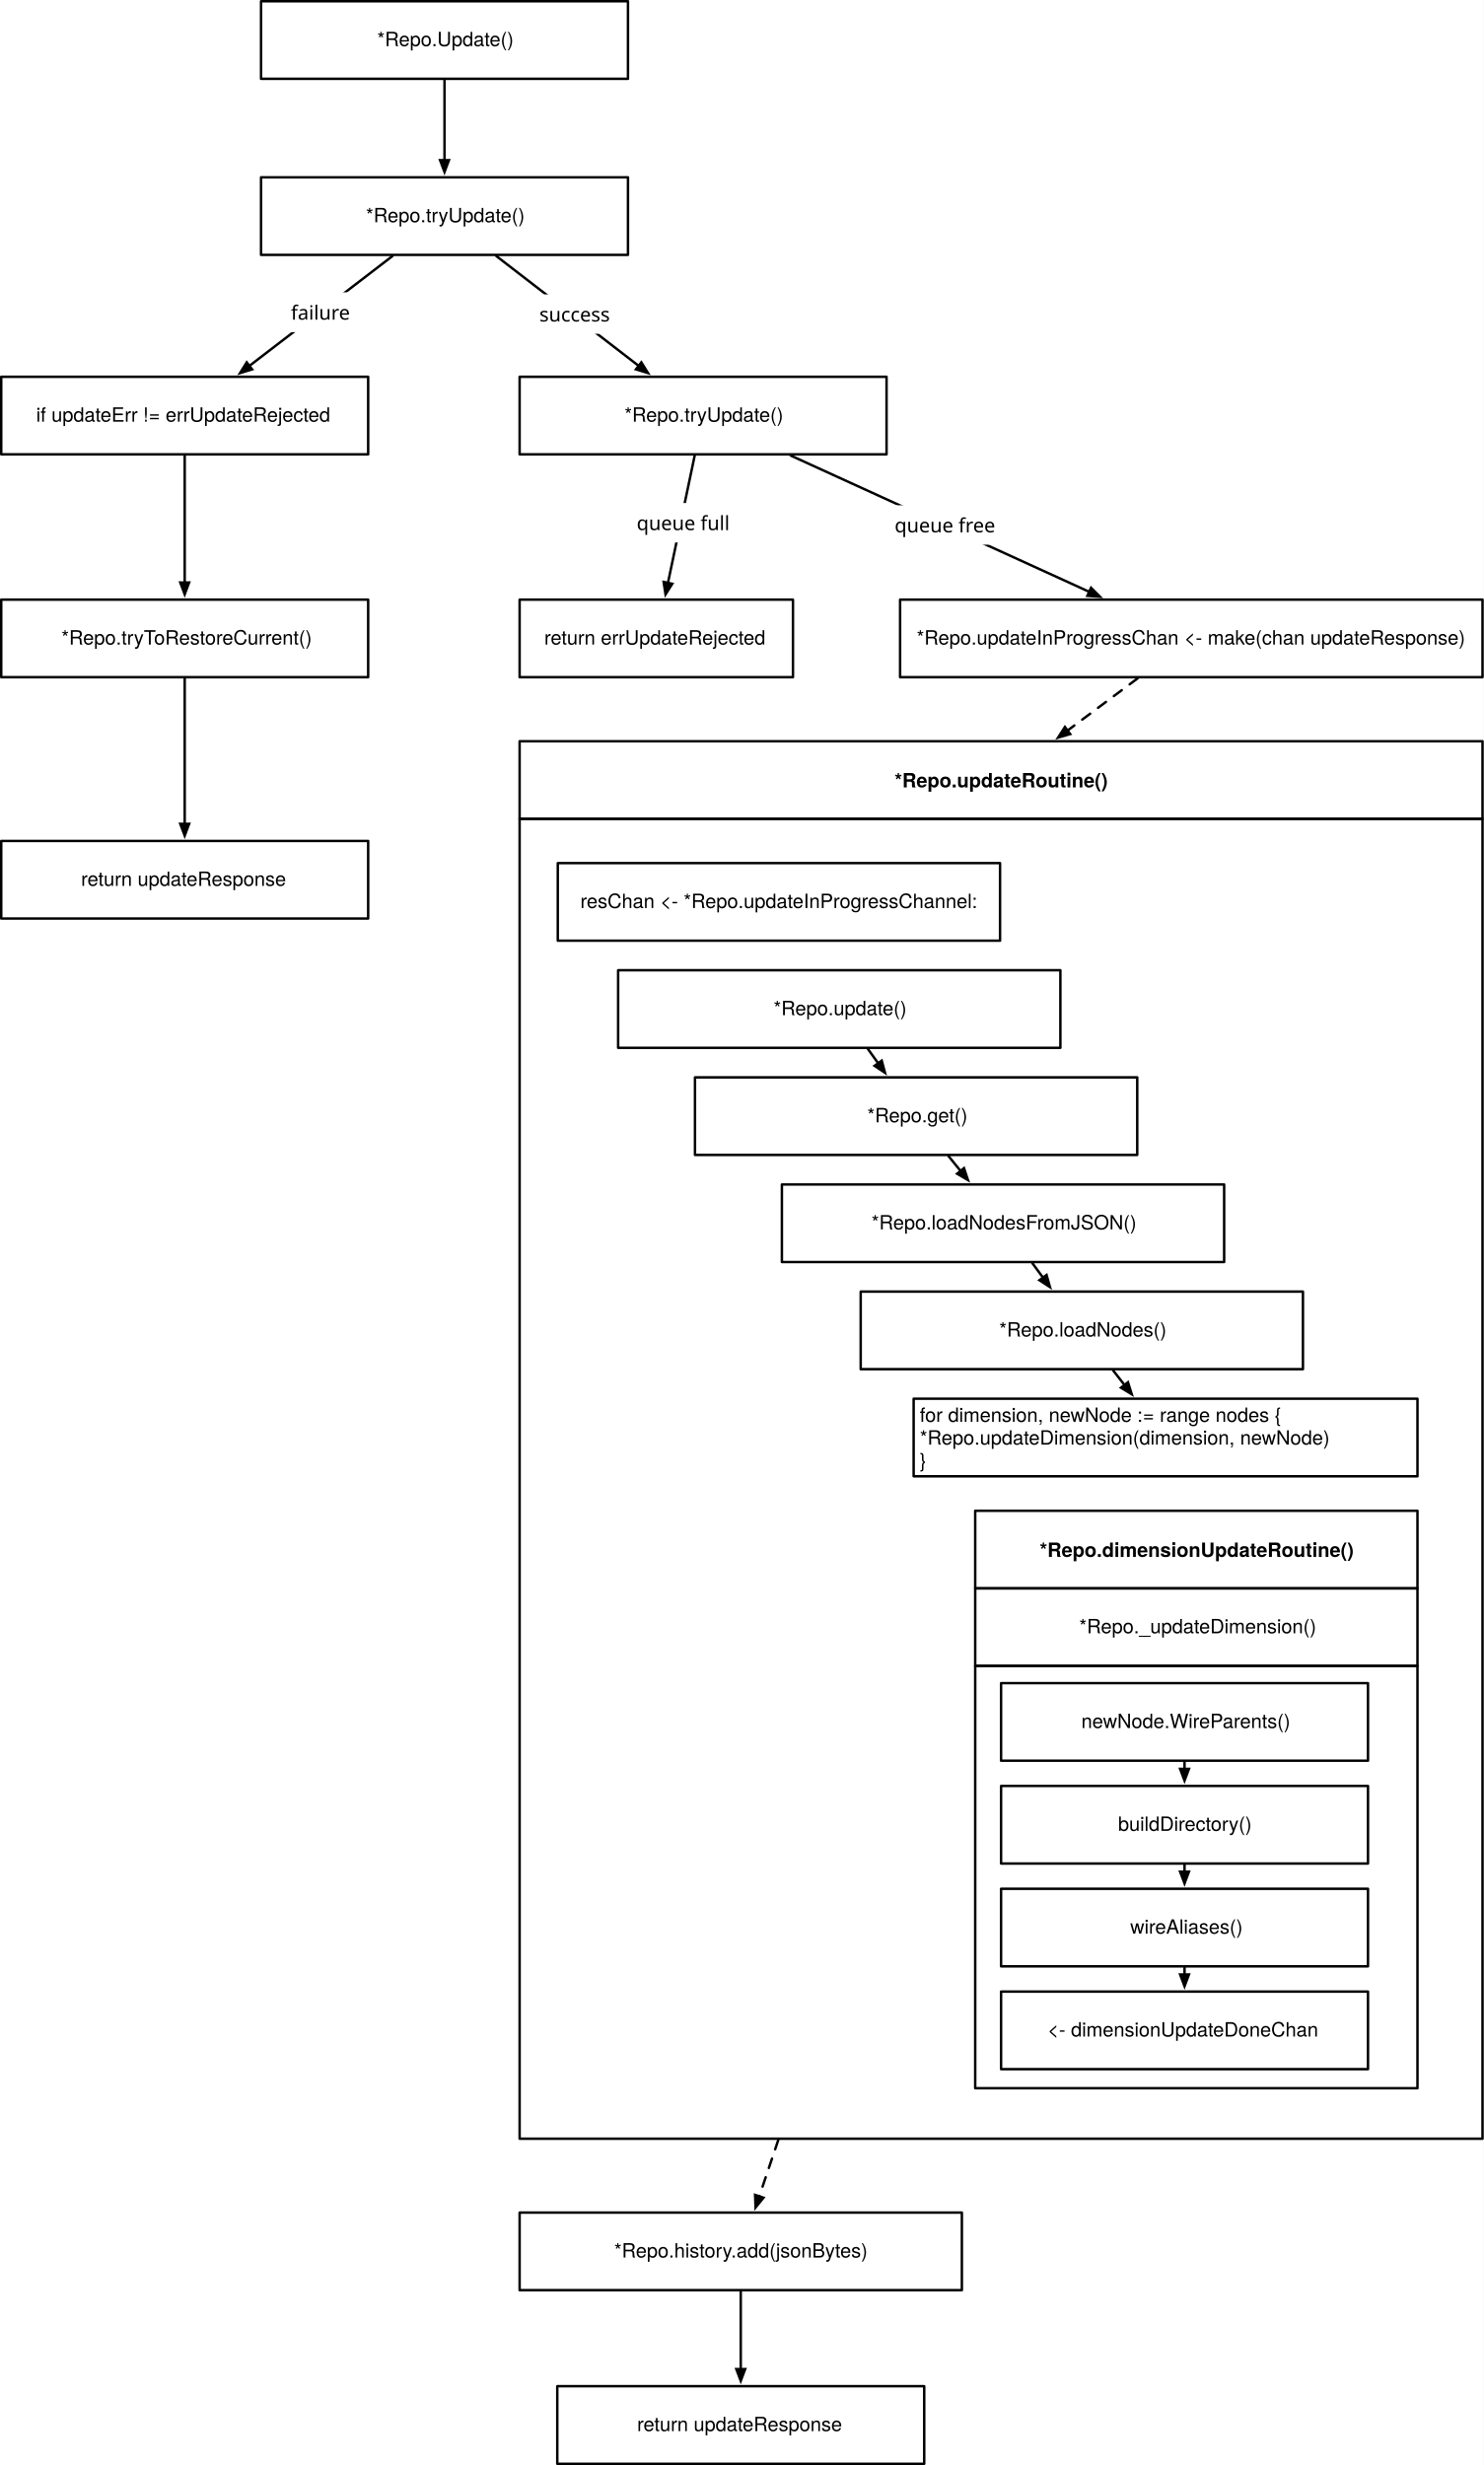
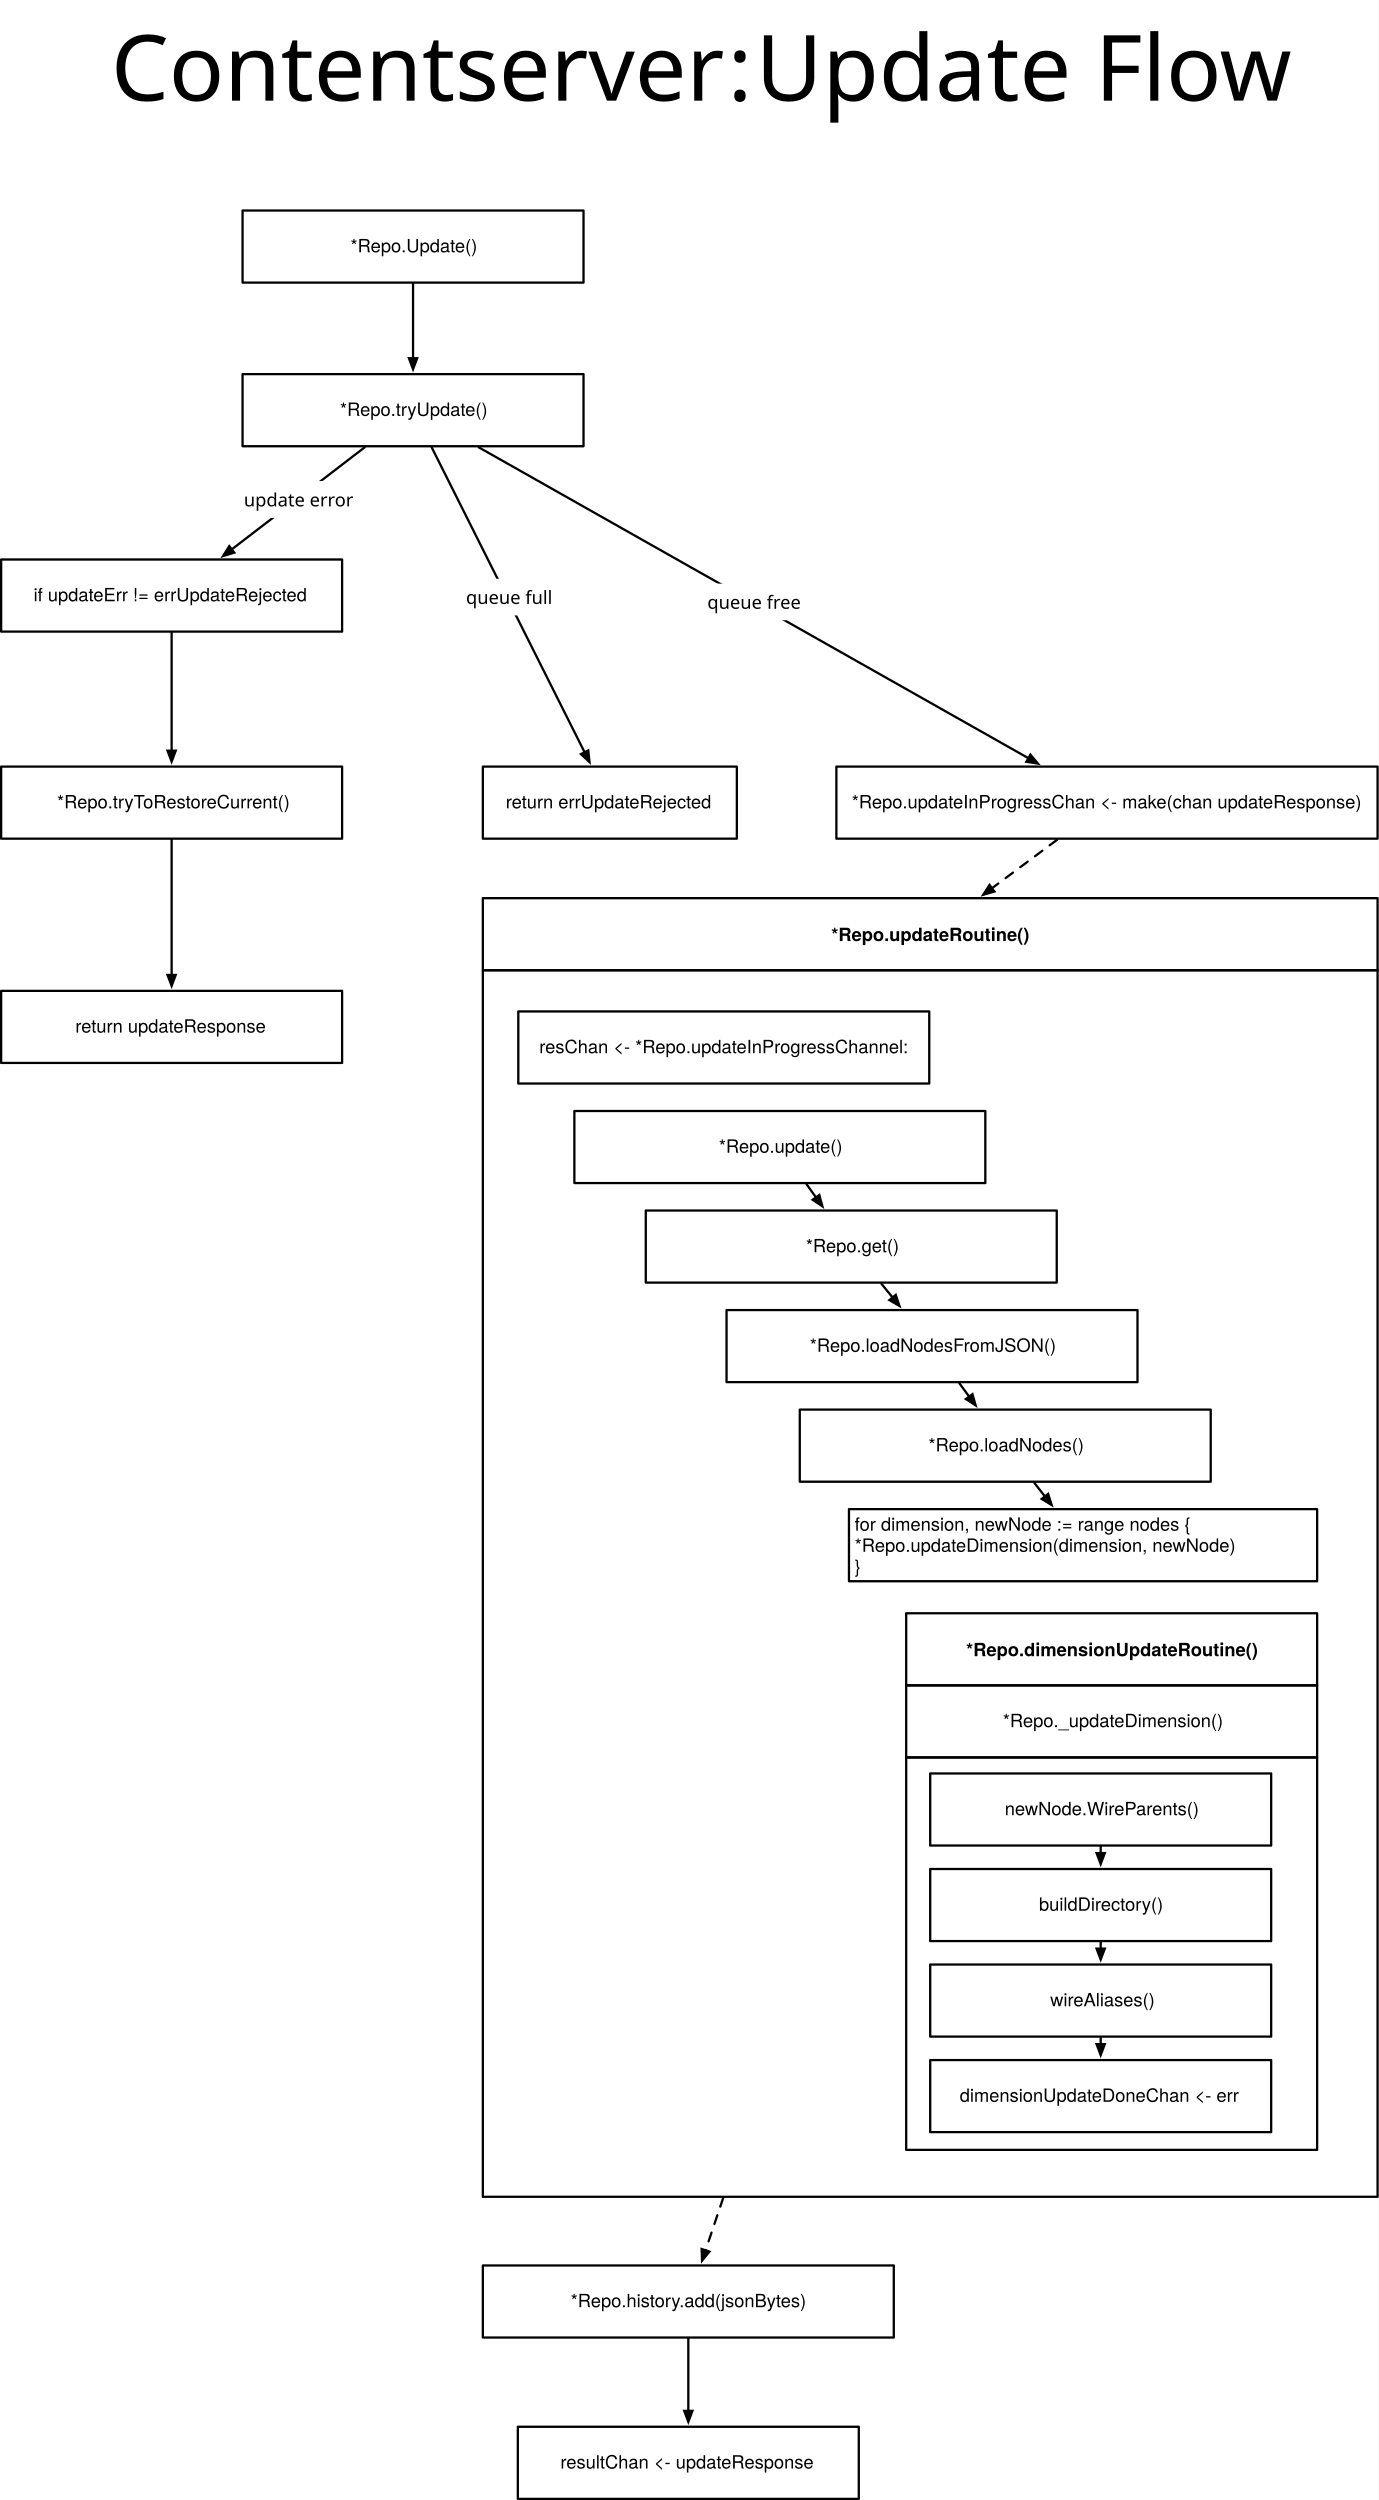
- <svg xmlns="http://www.w3.org/2000/svg" version="1.1" viewBox="314 281 1205 2002" width="1205" height="2002">
+ <svg xmlns="http://www.w3.org/2000/svg" version="1.1" viewBox="314 98 1205 2185" width="1205" height="2185">
  <defs>
    <font-face font-family="Helvetica Neue" font-size="16" panose-1="2 0 5 3 0 0 0 2 0 4" units-per-em="1000" underline-position="-100" underline-thickness="50" slope="0" x-height="517" cap-height="714" ascent="951.996" descent="-212.997" font-weight="400">
      <font-face-src>
        <font-face-name name="HelveticaNeue" />
      </font-face-src>
    </font-face>
    <marker orient="auto" overflow="visible" markerUnits="strokeWidth" id="FilledArrow_Marker" stroke-linejoin="miter" stroke-miterlimit="10" viewBox="-1 -3 7 6" markerWidth="7" markerHeight="6" color="black">
      <g>
        <path d="M 4.8 0 L 0 -1.8 L 0 1.8 Z" fill="currentColor" stroke="currentColor" stroke-width="1" />
      </g>
    </marker>
    <font-face font-family="Futura" font-size="16" panose-1="2 11 6 2 2 2 4 2 3 3" units-per-em="1000" underline-position="-97.656" underline-thickness="78.125" slope="0" x-height="482.422" cap-height="761.231" ascent="1038.574" descent="-259.766" font-weight="500">
      <font-face-src>
        <font-face-name name="Futura-Medium" />
      </font-face-src>
    </font-face>
    <font-face font-family="Helvetica Neue" font-size="16" panose-1="2 0 8 3 0 0 0 9 0 4" units-per-em="1000" underline-position="-100" underline-thickness="50" slope="0" x-height="517" cap-height="714" ascent="975.006" descent="-216.995" font-weight="700">
      <font-face-src>
        <font-face-name name="HelveticaNeue-Bold" />
      </font-face-src>
    </font-face>
+     <font-face font-family="Futura" font-size="80" panose-1="2 11 6 2 2 2 4 2 3 3" units-per-em="1000" underline-position="-97.656" underline-thickness="78.125" slope="0" x-height="482.422" cap-height="761.231" ascent="1038.574" descent="-259.766" font-weight="500">
+       <font-face-src>
+         <font-face-name name="Futura-Medium" />
+       </font-face-src>
+     </font-face>
  </defs>
-   <g id="Canvas_2" stroke-dasharray="none" stroke="none" fill="none" fill-opacity="1" stroke-opacity="1">
-     <rect fill="white" x="314" y="281" width="1205" height="2002" />
-     <g id="Canvas_2: Layer 1">
+   <g id="Update-Flow" stroke-opacity="1" fill="none" stroke="none" stroke-dasharray="none" fill-opacity="1">
+     <rect fill="white" x="314" y="98" width="1205" height="2185" />
+     <g id="Update-Flow: Layer 1">
      <g id="Graphic_4">
        <rect x="526" y="282" width="298" height="63" stroke="black" stroke-linecap="round" stroke-linejoin="round" stroke-width="2" />
        <text transform="translate(531 303.5)" fill="black">
          <tspan font-family="Helvetica Neue" font-size="16" font-weight="400" fill="black" x="89.328" y="15">*Repo.Update()</tspan>
        </text>
      </g>
      <g id="Graphic_5">
        <rect x="526" y="425" width="298" height="63" stroke="black" stroke-linecap="round" stroke-linejoin="round" stroke-width="2" />
        <text transform="translate(531 446.5)" fill="black">
          <tspan font-family="Helvetica Neue" font-size="16" font-weight="400" fill="black" x="80.144" y="15">*Repo.tryUpdate()</tspan>
        </text>
      </g>
-       <g id="Graphic_6">
-         <rect x="736" y="587" width="298" height="63" stroke="black" stroke-linecap="round" stroke-linejoin="round" stroke-width="2" />
-         <text transform="translate(741 608.5)" fill="black">
-           <tspan font-family="Helvetica Neue" font-size="16" font-weight="400" fill="black" x="80.144" y="15">*Repo.tryUpdate()</tspan>
-         </text>
-       </g>
      <g id="Graphic_7">
        <rect x="315" y="587" width="298" height="63" stroke="black" stroke-linecap="round" stroke-linejoin="round" stroke-width="2" />
        <text transform="translate(320 608.5)" fill="black">
          <tspan font-family="Helvetica Neue" font-size="16" font-weight="400" fill="black" x="23.344" y="15">if updateErr != errUpdateRejected</tspan>
        </text>
      </g>
      <g id="Line_8">
        <line x1="632.67" y1="489" x2="516.562" y2="578.144" marker-end="url(#FilledArrow_Marker)" stroke="black" stroke-linecap="round" stroke-linejoin="round" stroke-width="2" />
      </g>
-       <g id="Line_9">
-         <line x1="717.13" y1="489" x2="832.656" y2="578.121" marker-end="url(#FilledArrow_Marker)" stroke="black" stroke-linecap="round" stroke-linejoin="round" stroke-width="2" />
-       </g>
      <g id="Graphic_10">
        <rect x="545.278" y="518.599" width="56" height="32" fill="white" />
        <text transform="translate(550.2785 523.599)" fill="black">
          <tspan font-family="Futura" font-size="16" font-weight="500" fill="black" x="0" y="17">failure</tspan>
        </text>
      </g>
-       <g id="Graphic_11">
-         <rect x="747.046" y="520.107" width="62.297" height="32" fill="white" />
-         <text transform="translate(752.0456 525.1068)" fill="black">
-           <tspan font-family="Futura" font-size="16" font-weight="500" fill="black" x="0" y="17">success</tspan>
-         </text>
-       </g>
      <g id="Graphic_12">
        <rect x="315" y="768" width="298" height="63" stroke="black" stroke-linecap="round" stroke-linejoin="round" stroke-width="2" />
        <text transform="translate(320 789.5)" fill="black">
          <tspan font-family="Helvetica Neue" font-size="16" font-weight="400" fill="black" x="43.848" y="15">*Repo.tryToRestoreCurrent()</tspan>
        </text>
      </g>
      <g id="Line_13">
        <line x1="464" y1="651" x2="464" y2="754.1" marker-end="url(#FilledArrow_Marker)" stroke="black" stroke-linecap="round" stroke-linejoin="round" stroke-width="2" />
      </g>
      <g id="Line_15">
        <line x1="675" y1="346" x2="675" y2="411.1" marker-end="url(#FilledArrow_Marker)" stroke="black" stroke-linecap="round" stroke-linejoin="round" stroke-width="2" />
      </g>
      <g id="Graphic_16">
        <rect x="1045" y="768" width="473" height="63" stroke="black" stroke-linecap="round" stroke-linejoin="round" stroke-width="2" />
        <text transform="translate(1050 789.5)" fill="black">
          <tspan font-family="Helvetica Neue" font-size="16" font-weight="400" fill="black" x="8.42" y="15">*Repo.updateInProgressChan &lt;- make(chan updateResponse)</tspan>
        </text>
      </g>
      <g id="Graphic_18">
        <rect x="736" y="768" width="222" height="63" stroke="black" stroke-linecap="round" stroke-linejoin="round" stroke-width="2" />
        <text transform="translate(741 789.5)" fill="black">
          <tspan font-family="Helvetica Neue" font-size="16" font-weight="400" fill="black" x="15.032" y="15">return errUpdateRejected</tspan>
        </text>
      </g>
      <g id="Graphic_19">
-         <rect x="545.278" y="518.599" width="56" height="32" fill="white" />
-         <text transform="translate(550.2785 523.599)" fill="black">
-           <tspan font-family="Futura" font-size="16" font-weight="500" fill="black" x="0" y="17">failure</tspan>
+         <rect x="522.114" y="518.599" width="102.328" height="32" fill="white" />
+         <text transform="translate(527.1144 523.599)" fill="black">
+           <tspan font-family="Futura" font-size="16" font-weight="500" fill="black" x="0" y="17">update error</tspan>
        </text>
      </g>
      <g id="Line_20">
-         <line x1="878.177" y1="651" x2="856.474" y2="754.375" marker-end="url(#FilledArrow_Marker)" stroke="black" stroke-linecap="round" stroke-linejoin="round" stroke-width="2" />
+         <line x1="691.297" y1="489" x2="824.92" y2="755.469" marker-end="url(#FilledArrow_Marker)" stroke="black" stroke-linecap="round" stroke-linejoin="round" stroke-width="2" />
      </g>
      <g id="Line_21">
-         <line x1="956.195" y1="651" x2="1198.57" y2="761.643" marker-end="url(#FilledArrow_Marker)" stroke="black" stroke-linecap="round" stroke-linejoin="round" stroke-width="2" />
+         <line x1="732.467" y1="489" x2="1212.804" y2="760.65" marker-end="url(#FilledArrow_Marker)" stroke="black" stroke-linecap="round" stroke-linejoin="round" stroke-width="2" />
      </g>
      <g id="Graphic_22">
-         <rect x="826.081" y="689.542" width="81.289" height="32" fill="white" />
-         <text transform="translate(831.0814 694.5422)" fill="black">
+         <rect x="716.27" y="603.854" width="81.289" height="32" fill="white" />
+         <text transform="translate(721.2705 608.8538)" fill="black">
          <tspan font-family="Futura" font-size="16" font-weight="500" fill="black" x="0" y="17">queue full</tspan>
        </text>
      </g>
      <g id="Graphic_23">
-         <rect x="1033.115" y="691.368" width="93.117" height="32" fill="white" />
-         <text transform="translate(1038.115 696.3676)" fill="black">
+         <rect x="924.774" y="608.088" width="93.117" height="32" fill="white" />
+         <text transform="translate(929.7738 613.0878)" fill="black">
          <tspan font-family="Futura" font-size="16" font-weight="500" fill="black" x="2.469" y="17">queue free </tspan>
        </text>
      </g>
      <g id="Graphic_24">
        <rect x="315" y="964" width="298" height="63" stroke="black" stroke-linecap="round" stroke-linejoin="round" stroke-width="2" />
        <text transform="translate(320 985.5)" fill="black">
          <tspan font-family="Helvetica Neue" font-size="16" font-weight="400" fill="black" x="59.832" y="15">return updateResponse</tspan>
        </text>
      </g>
      <g id="Line_25">
        <line x1="464" y1="832" x2="464" y2="950.1" marker-end="url(#FilledArrow_Marker)" stroke="black" stroke-linecap="round" stroke-linejoin="round" stroke-width="2" />
      </g>
      <g id="Graphic_28">
        <rect x="736" y="883" width="782" height="63" stroke="black" stroke-linecap="round" stroke-linejoin="round" stroke-width="2" />
        <text transform="translate(741 904.5)" fill="black">
          <tspan font-family="Helvetica Neue" font-size="16" font-weight="700" fill="black" x="299.496" y="16">*Repo.updateRoutine()</tspan>
        </text>
      </g>
      <g id="Graphic_29">
        <rect x="736" y="946" width="782" height="1072" stroke="black" stroke-linecap="round" stroke-linejoin="round" stroke-width="2" />
      </g>
      <g id="Graphic_31">
        <rect x="767" y="982" width="359.171" height="63" stroke="black" stroke-linecap="round" stroke-linejoin="round" stroke-width="2" />
        <text transform="translate(772 1003.5)" fill="black">
          <tspan font-family="Helvetica Neue" font-size="16" font-weight="400" fill="black" x="13.305" y="15">resChan &lt;- *Repo.updateInProgressChannel:</tspan>
        </text>
      </g>
      <g id="Graphic_32">
        <rect x="816" y="1069" width="359.171" height="63" stroke="black" stroke-linecap="round" stroke-linejoin="round" stroke-width="2" />
        <text transform="translate(821 1090.5)" fill="black">
          <tspan font-family="Helvetica Neue" font-size="16" font-weight="400" fill="black" x="121.241" y="15">*Repo.update()</tspan>
        </text>
      </g>
      <g id="Graphic_33">
        <rect x="878.414" y="1156" width="359.171" height="63" stroke="black" stroke-linecap="round" stroke-linejoin="round" stroke-width="2" />
        <text transform="translate(883.4145 1177.5)" fill="black">
          <tspan font-family="Helvetica Neue" font-size="16" font-weight="400" fill="black" x="134.881" y="15">*Repo.get()</tspan>
        </text>
      </g>
      <g id="Graphic_34">
        <rect x="949" y="1243" width="359.171" height="63" stroke="black" stroke-linecap="round" stroke-linejoin="round" stroke-width="2" />
        <text transform="translate(954 1264.5)" fill="black">
          <tspan font-family="Helvetica Neue" font-size="16" font-weight="400" fill="black" x="67.753" y="15">*Repo.loadNodesFromJSON()</tspan>
        </text>
      </g>
      <g id="Graphic_35">
        <rect x="1013" y="1330" width="359.171" height="63" stroke="black" stroke-linecap="round" stroke-linejoin="round" stroke-width="2" />
        <text transform="translate(1018 1351.5)" fill="black">
          <tspan font-family="Helvetica Neue" font-size="16" font-weight="400" fill="black" x="107.473" y="15">*Repo.loadNodes()</tspan>
        </text>
      </g>
      <g id="Line_36">
        <line x1="1237.837" y1="832" x2="1181.011" y2="874.298" marker-end="url(#FilledArrow_Marker)" stroke="black" stroke-linecap="round" stroke-linejoin="round" stroke-dasharray="8.0,8.0" stroke-width="2" />
      </g>
      <g id="Graphic_37">
        <rect x="1056" y="1417" width="409.171" height="63" stroke="black" stroke-linecap="round" stroke-linejoin="round" stroke-width="2" />
        <text transform="translate(1061 1420.828)" fill="black">
          <tspan font-family="Helvetica Neue" font-size="16" font-weight="400" fill="black" x="0" y="15">for dimension, newNode := range nodes {</tspan>
          <tspan font-family="Helvetica Neue" font-size="16" font-weight="400" fill="black" x="0" y="33.448">    *Repo.updateDimension(dimension, newNode)</tspan>
          <tspan font-family="Helvetica Neue" font-size="16" font-weight="400" fill="black" x="0" y="51.896">}</tspan>
        </text>
      </g>
      <g id="Graphic_38">
        <rect x="1106" y="1508" width="359.171" height="63" stroke="black" stroke-linecap="round" stroke-linejoin="round" stroke-width="2" />
        <text transform="translate(1111 1529.5)" fill="black">
          <tspan font-family="Helvetica Neue" font-size="16" font-weight="700" fill="black" x="47.369" y="16">*Repo.dimensionUpdateRoutine()</tspan>
        </text>
      </g>
      <g id="Graphic_39">
        <rect x="1106" y="1571" width="359.171" height="63" stroke="black" stroke-linecap="round" stroke-linejoin="round" stroke-width="2" />
        <text transform="translate(1111 1592.5)" fill="black">
          <tspan font-family="Helvetica Neue" font-size="16" font-weight="400" fill="black" x="79.449" y="15">*Repo._updateDimension()</tspan>
        </text>
      </g>
      <g id="Graphic_40">
        <rect x="1106" y="1634" width="359.171" height="343" stroke="black" stroke-linecap="round" stroke-linejoin="round" stroke-width="2" />
      </g>
      <g id="Graphic_41">
        <rect x="1127" y="1648" width="298" height="63" stroke="black" stroke-linecap="round" stroke-linejoin="round" stroke-width="2" />
        <text transform="translate(1132 1669.5)" fill="black">
          <tspan font-family="Helvetica Neue" font-size="16" font-weight="400" fill="black" x="60.152" y="15">newNode.WireParents()</tspan>
        </text>
      </g>
      <g id="Graphic_42">
        <rect x="1127" y="1731.5" width="298" height="63" stroke="black" stroke-linecap="round" stroke-linejoin="round" stroke-width="2" />
        <text transform="translate(1132 1753)" fill="black">
          <tspan font-family="Helvetica Neue" font-size="16" font-weight="400" fill="black" x="90.072" y="15">buildDirectory()</tspan>
        </text>
      </g>
      <g id="Graphic_43">
        <rect x="1127" y="1815" width="298" height="63" stroke="black" stroke-linecap="round" stroke-linejoin="round" stroke-width="2" />
        <text transform="translate(1132 1836.5)" fill="black">
          <tspan font-family="Helvetica Neue" font-size="16" font-weight="400" fill="black" x="99.872" y="15">wireAliases()</tspan>
        </text>
      </g>
      <g id="Graphic_44">
        <rect x="1127" y="1898.5" width="298" height="63" stroke="black" stroke-linecap="round" stroke-linejoin="round" stroke-width="2" />
        <text transform="translate(1132 1920)" fill="black">
-           <tspan font-family="Helvetica Neue" font-size="16" font-weight="400" fill="black" x="32.648" y="15">&lt;- dimensionUpdateDoneChan</tspan>
+           <tspan font-family="Helvetica Neue" font-size="16" font-weight="400" fill="black" x="20.8" y="15">dimensionUpdateDoneChan &lt;- err</tspan>
        </text>
      </g>
      <g id="Graphic_45">
        <rect x="736" y="2078" width="359.171" height="63" stroke="black" stroke-linecap="round" stroke-linejoin="round" stroke-width="2" />
        <text transform="translate(741 2099.5)" fill="black">
          <tspan font-family="Helvetica Neue" font-size="16" font-weight="400" fill="black" x="71.761" y="15">*Repo.history.add(jsonBytes)</tspan>
        </text>
      </g>
      <g id="Line_46">
        <line x1="946.076" y1="2019" x2="930.654" y2="2064.775" marker-end="url(#FilledArrow_Marker)" stroke="black" stroke-linecap="round" stroke-linejoin="round" stroke-dasharray="8.0,8.0" stroke-width="2" />
      </g>
      <g id="Graphic_48">
        <rect x="766.586" y="2219" width="298" height="63" stroke="black" stroke-linecap="round" stroke-linejoin="round" stroke-width="2" />
        <text transform="translate(771.5855 2240.5)" fill="black">
-           <tspan font-family="Helvetica Neue" font-size="16" font-weight="400" fill="black" x="59.832" y="15">return updateResponse</tspan>
+           <tspan font-family="Helvetica Neue" font-size="16" font-weight="400" fill="black" x="32.208" y="15">resultChan &lt;- updateResponse</tspan>
        </text>
      </g>
      <g id="Line_47">
        <line x1="915.586" y1="2142" x2="915.586" y2="2205.1" marker-end="url(#FilledArrow_Marker)" stroke="black" stroke-linecap="round" stroke-linejoin="round" stroke-width="2" />
      </g>
      <g id="Line_49">
        <line x1="1018.901" y1="1133" x2="1027.165" y2="1144.518" marker-end="url(#FilledArrow_Marker)" stroke="black" stroke-linecap="round" stroke-linejoin="round" stroke-width="2" />
      </g>
      <g id="Line_50">
        <line x1="1084.368" y1="1220" x2="1094.09" y2="1231.982" marker-end="url(#FilledArrow_Marker)" stroke="black" stroke-linecap="round" stroke-linejoin="round" stroke-width="2" />
      </g>
      <g id="Line_51">
        <line x1="1152.494" y1="1307" x2="1161.033" y2="1318.609" marker-end="url(#FilledArrow_Marker)" stroke="black" stroke-linecap="round" stroke-linejoin="round" stroke-width="2" />
      </g>
      <g id="Line_52">
        <line x1="1217.988" y1="1394" x2="1227.239" y2="1405.836" marker-end="url(#FilledArrow_Marker)" stroke="black" stroke-linecap="round" stroke-linejoin="round" stroke-width="2" />
      </g>
      <g id="Line_53">
        <line x1="1276" y1="1712" x2="1276" y2="1717.6" marker-end="url(#FilledArrow_Marker)" stroke="black" stroke-linecap="round" stroke-linejoin="round" stroke-width="2" />
      </g>
      <g id="Line_54">
        <line x1="1276" y1="1795.5" x2="1276" y2="1801.1" marker-end="url(#FilledArrow_Marker)" stroke="black" stroke-linecap="round" stroke-linejoin="round" stroke-width="2" />
      </g>
      <g id="Line_55">
        <line x1="1276" y1="1879" x2="1276" y2="1884.6" marker-end="url(#FilledArrow_Marker)" stroke="black" stroke-linecap="round" stroke-linejoin="round" stroke-width="2" />
+       </g>
+       <g id="Graphic_57">
+         <text transform="translate(411 103)" fill="black">
+           <tspan font-family="Futura" font-size="80" font-weight="500" fill="black" x="0" y="83">Contentserver</tspan>
+           <tspan font-family="Futura" font-size="80" font-weight="500" fill="black" y="83">:</tspan>
+           <tspan font-family="Futura" font-size="80" font-weight="500" fill="black" y="83"> Update Flow</tspan>
+         </text>
      </g>
    </g>
  </g>
</svg>
